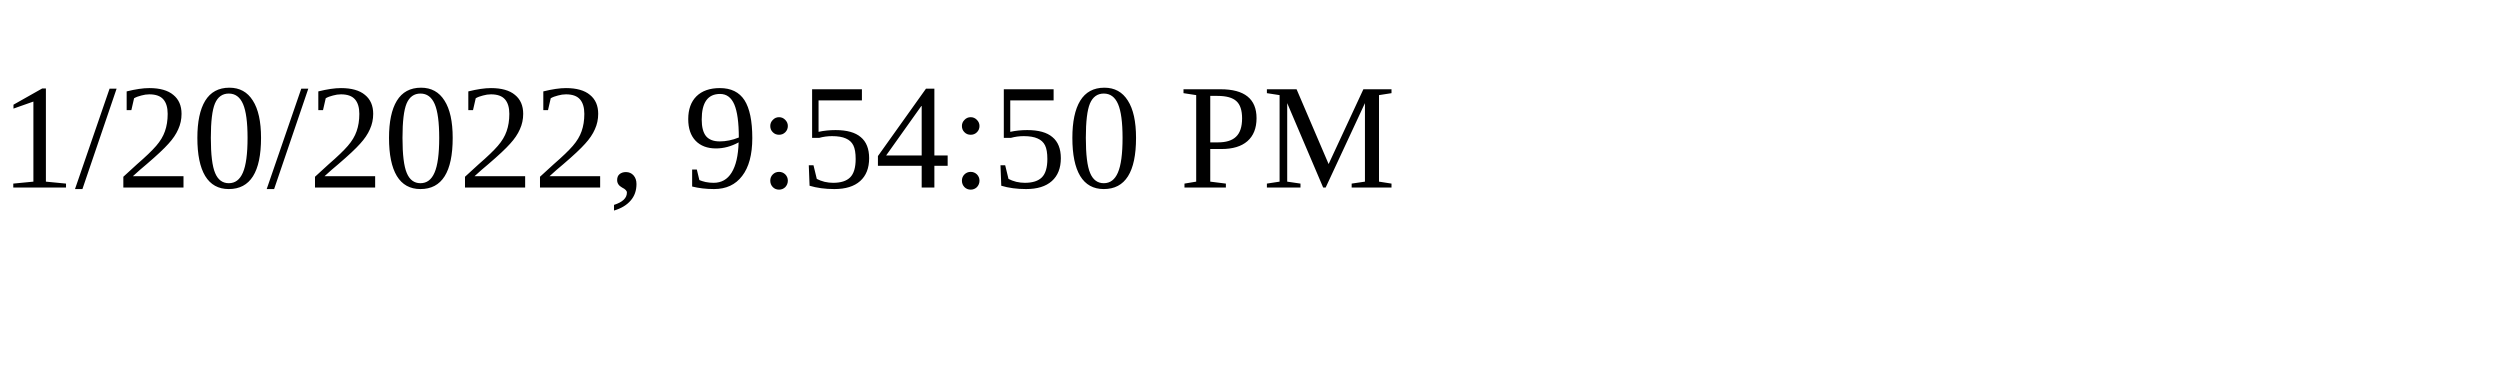
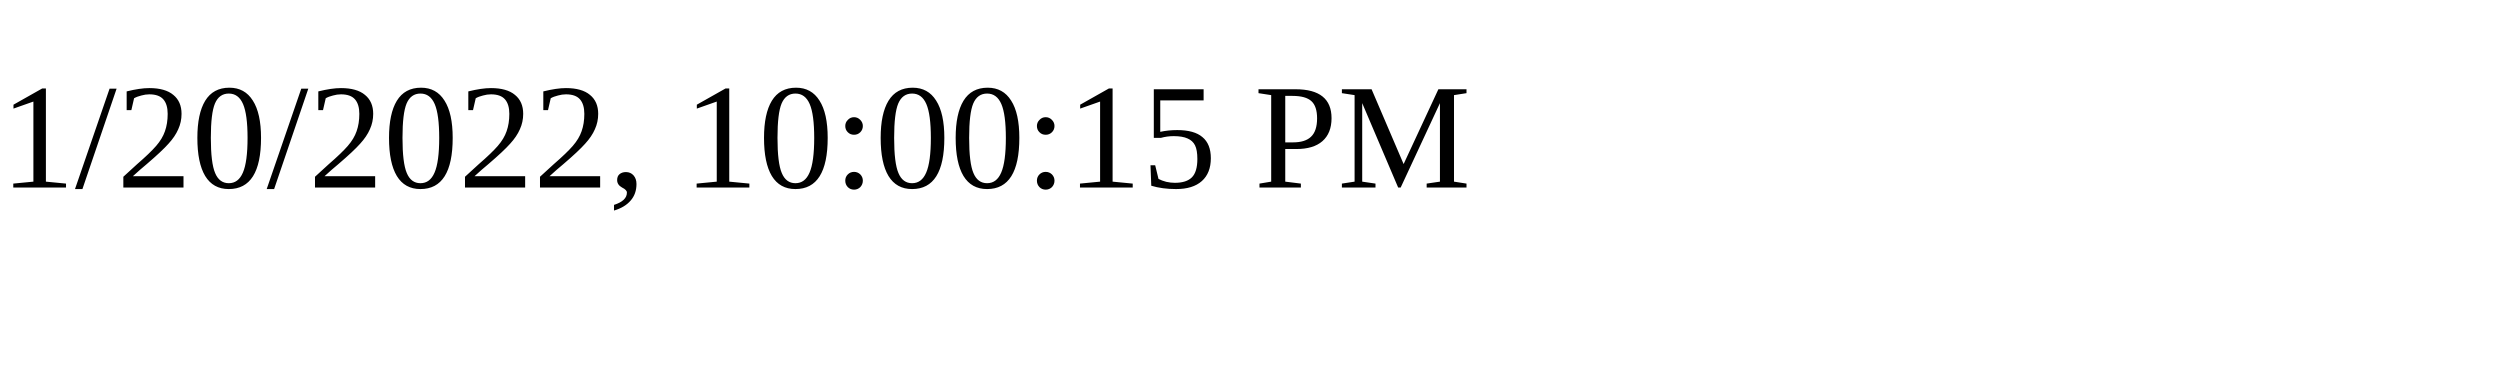
<svg xmlns="http://www.w3.org/2000/svg" height="30" width="200">
-   <text x="0" y="15">1/20/2022, 9:54:50 PM</text>
+   <text x="0" y="15">1/20/2022, 10:00:15 PM</text>
</svg>
